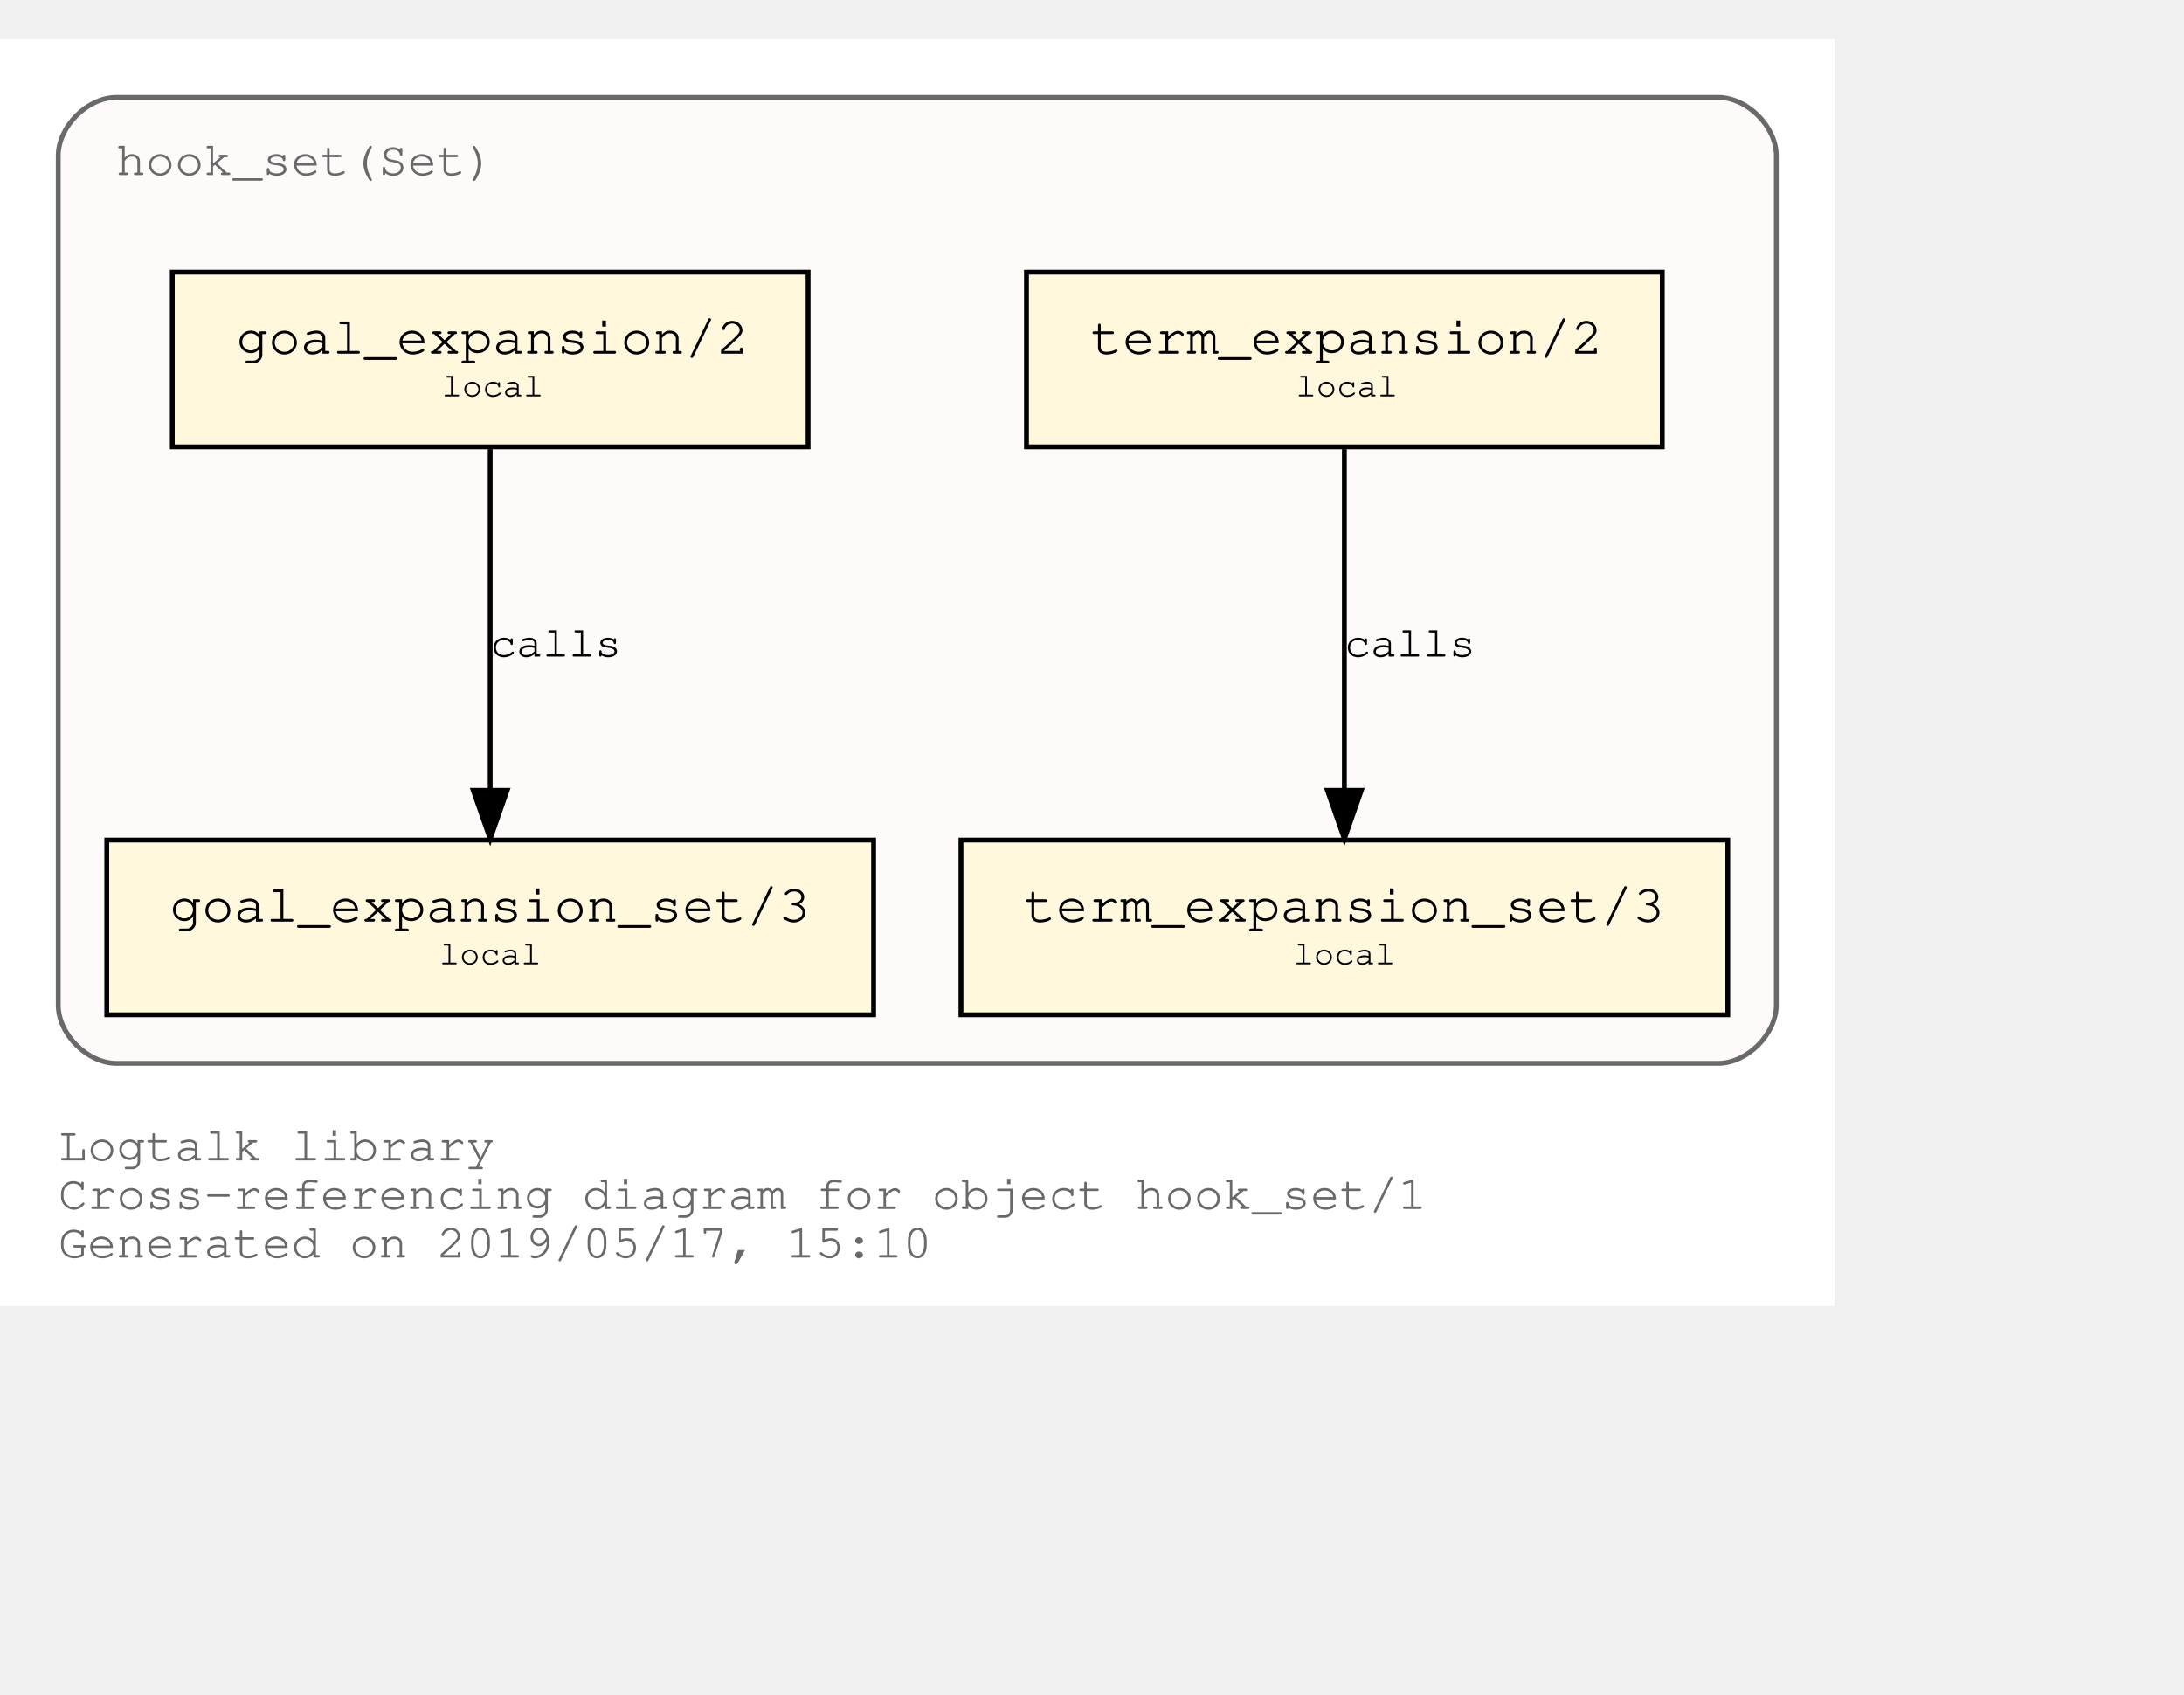
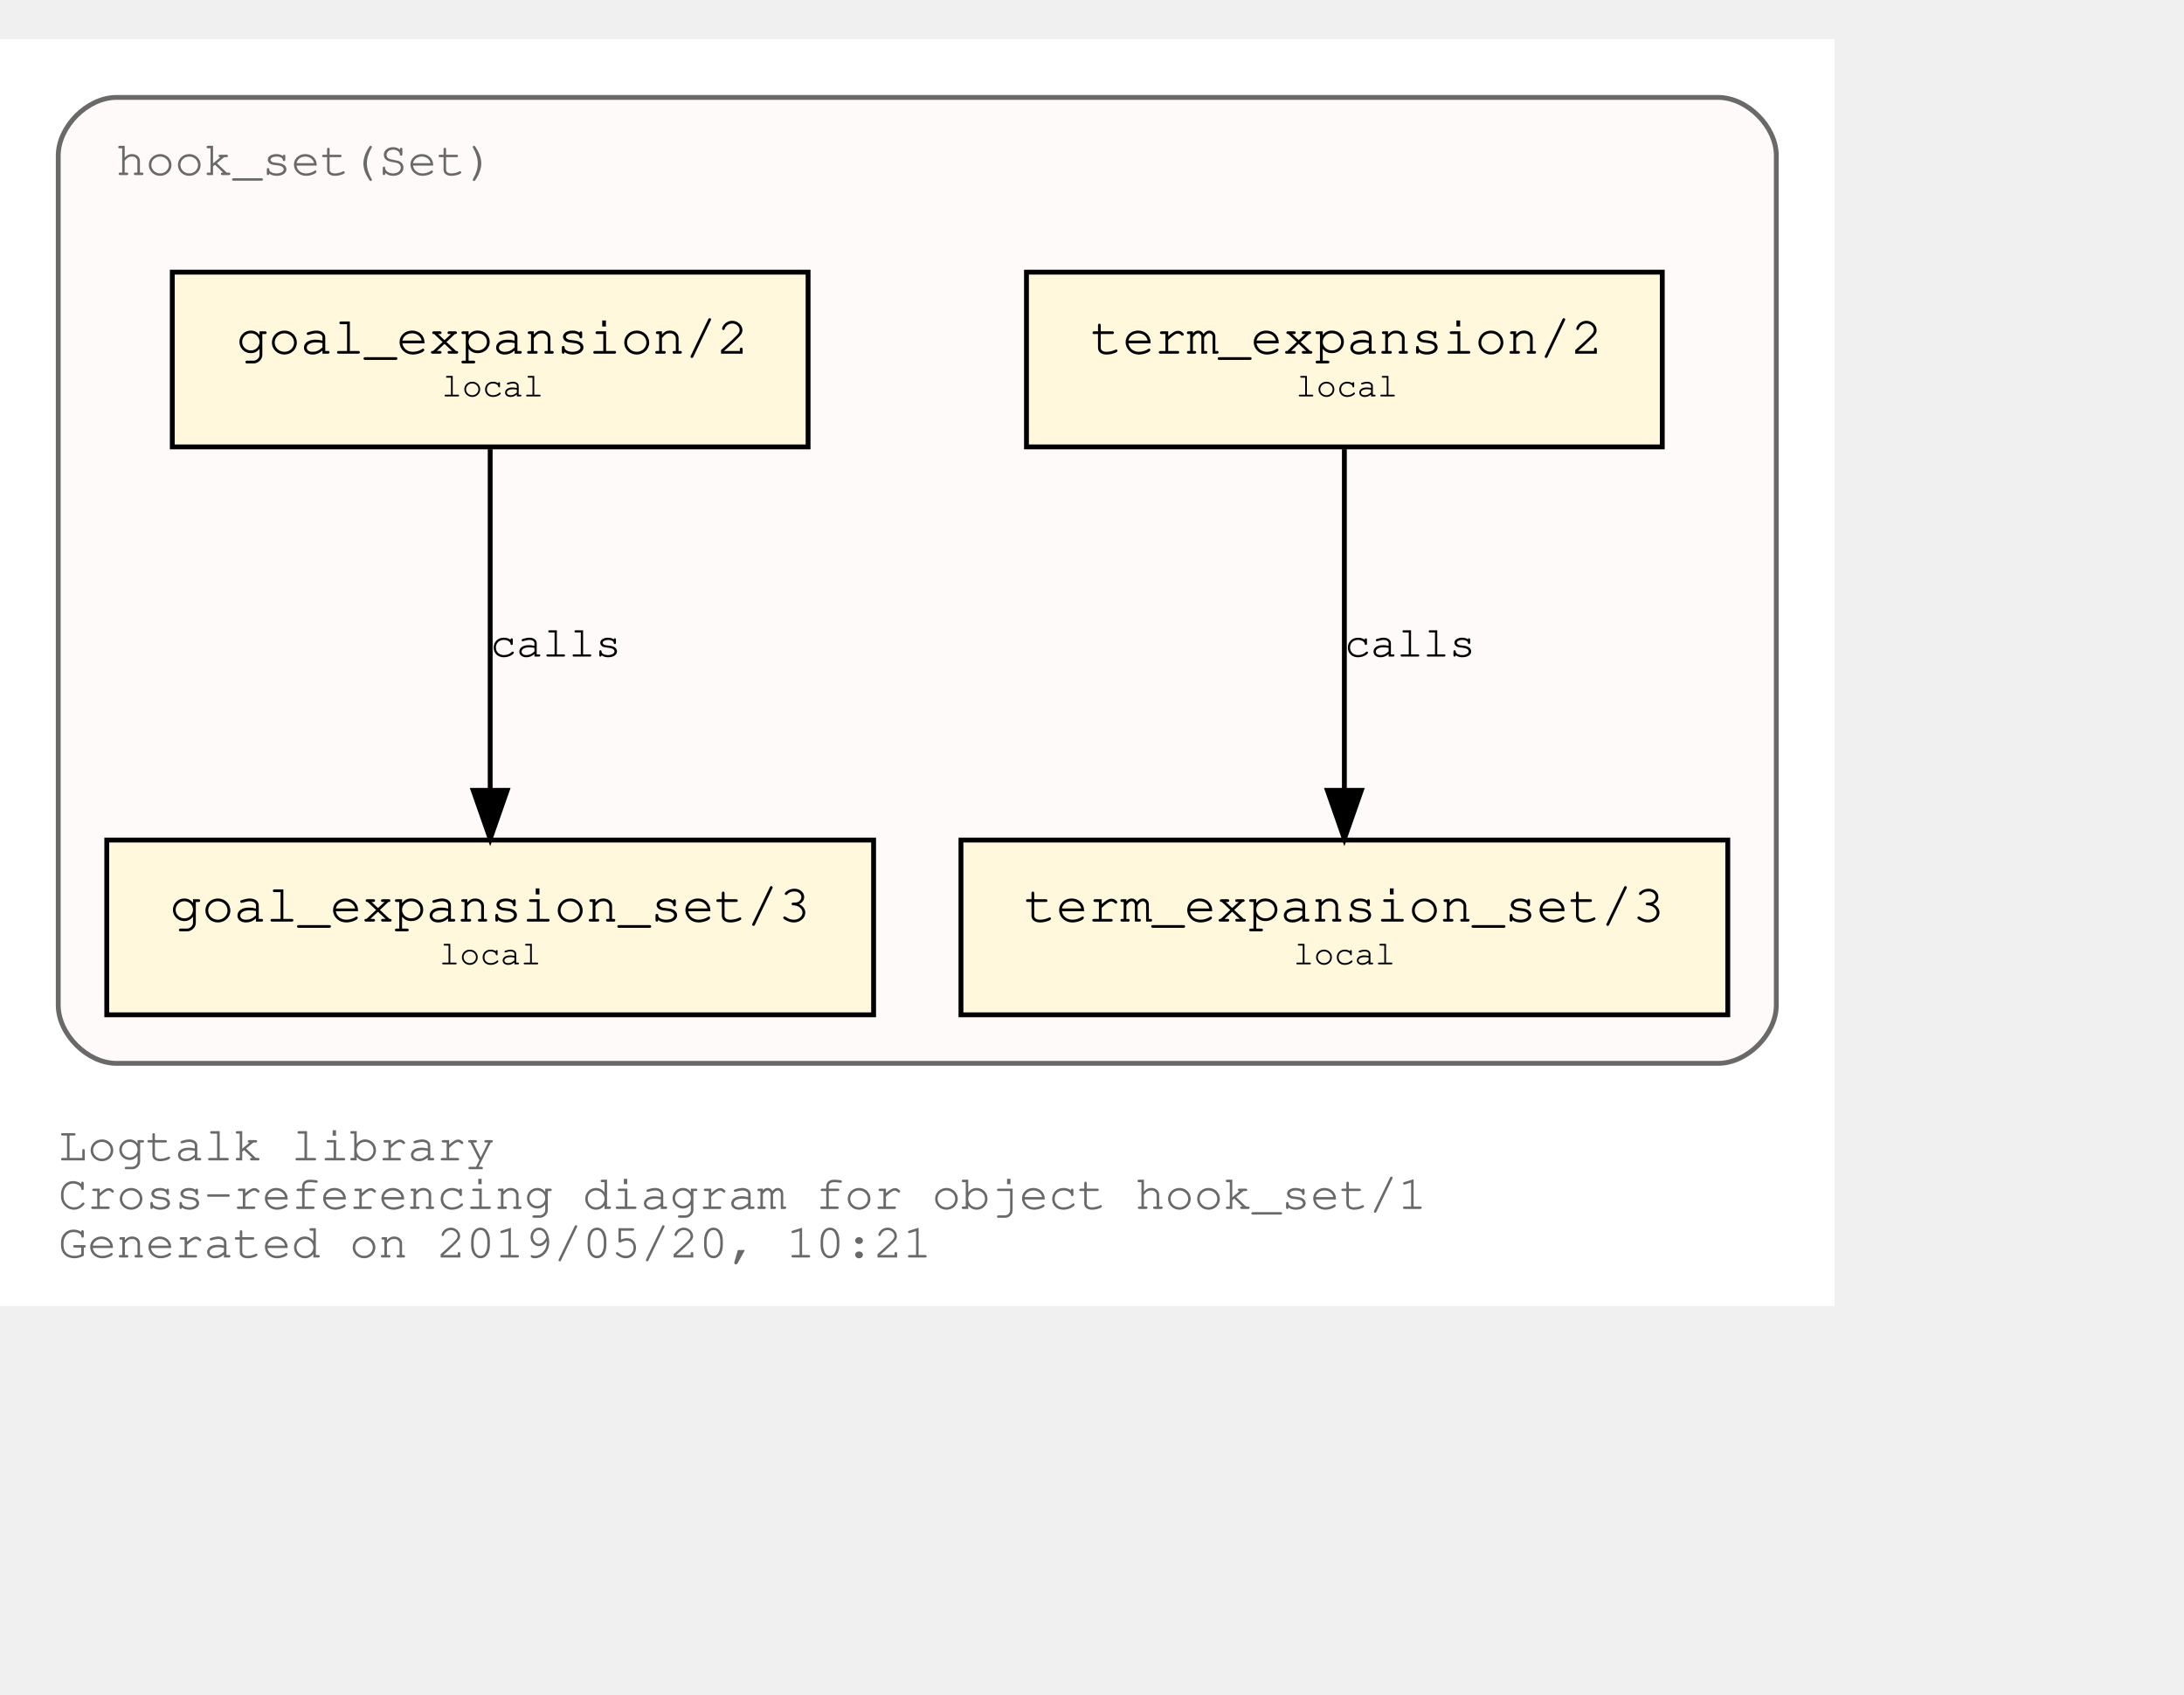
<svg xmlns="http://www.w3.org/2000/svg" xmlns:xlink="http://www.w3.org/1999/xlink" width="522pt" height="405pt" viewBox="72.00 72.00 450.00 333.00">
  <g id="graph0" class="graph" transform="scale(1 1) rotate(0) translate(76 329)">
    <polygon fill="white" stroke="transparent" points="-4,4 -4,-257 374,-257 374,4 -4,4" />
    <text text-anchor="start" x="8" y="-26" font-family="Courier,monospace" font-size="10.00" fill="dimgray">Logtalk library</text>
    <text text-anchor="start" x="8" y="-16" font-family="Courier,monospace" font-size="10.00" fill="dimgray">Cross-referencing diagram for object hook_set/1</text>
-     <text text-anchor="start" x="8" y="-6" font-family="Courier,monospace" font-size="10.00" fill="dimgray">Generated on 2019/05/17, 15:10</text>
+     <text text-anchor="start" x="8" y="-6" font-family="Courier,monospace" font-size="10.00" fill="dimgray">Generated on 2019/05/20, 10:21</text>
    <g id="clust1" class="cluster">
      <g id="a_clust1">
        <a xlink:title="hook_set(Set)">
          <path fill="snow" stroke="dimgray" d="M20,-46C20,-46 350,-46 350,-46 356,-46 362,-52 362,-58 362,-58 362,-233 362,-233 362,-239 356,-245 350,-245 350,-245 20,-245 20,-245 14,-245 8,-239 8,-233 8,-233 8,-58 8,-58 8,-52 14,-46 20,-46" />
          <g id="a_clust1_0">
-             <a xlink:href="https://github.com/LogtalkDotOrg/logtalk3/tree/04c6a036d55615f34e1120b876edb9ea640b4bf1/library/hook_flows/hook_set.lgt" xlink:title="https://github.com/LogtalkDotOrg/logtalk3/tree/04c6a036d55615f34e1120b876edb9ea640b4bf1/library/hook_flows/hook_set.lgt">
+             <a xlink:href="https://github.com/LogtalkDotOrg/logtalk3/tree/17eb77a77d48b2483955423c6bcf0a6ea4e5365a/library/hook_flows/hook_set.lgt" xlink:title="https://github.com/LogtalkDotOrg/logtalk3/tree/17eb77a77d48b2483955423c6bcf0a6ea4e5365a/library/hook_flows/hook_set.lgt">
              <text text-anchor="start" x="19.99" y="-229" font-family="Courier,monospace" font-size="10.00" fill="dimgray">hook_set(Set)</text>
            </a>
          </g>
        </a>
      </g>
    </g>
    <g id="node1" class="node">
      <g id="a_node1">
-         <a xlink:href="https://github.com/LogtalkDotOrg/logtalk3/tree/04c6a036d55615f34e1120b876edb9ea640b4bf1/library/hook_flows/hook_set.lgt#L36" xlink:title="https://github.com/LogtalkDotOrg/logtalk3/tree/04c6a036d55615f34e1120b876edb9ea640b4bf1/library/hook_flows/hook_set.lgt#L36">
+         <a xlink:href="https://github.com/LogtalkDotOrg/logtalk3/tree/17eb77a77d48b2483955423c6bcf0a6ea4e5365a/library/hook_flows/hook_set.lgt#L36" xlink:title="https://github.com/LogtalkDotOrg/logtalk3/tree/17eb77a77d48b2483955423c6bcf0a6ea4e5365a/library/hook_flows/hook_set.lgt#L36">
          <polygon fill="cornsilk" stroke="black" points="338.5,-209 207.5,-209 207.5,-173 338.5,-173 338.5,-209" />
          <text text-anchor="start" x="215.8" y="-192.8" font-family="Courier,monospace" font-size="9.00"> </text>
          <text text-anchor="start" x="220.69" y="-192.2" font-family="Courier,monospace" font-size="11.00">term_expansion/2</text>
          <text text-anchor="start" x="325.8" y="-192.8" font-family="Courier,monospace" font-size="9.00"> </text>
          <text text-anchor="start" x="215.8" y="-182.8" font-family="Courier,monospace" font-size="9.00"> </text>
          <text text-anchor="start" x="263" y="-183.4" font-family="Courier,monospace" font-size="7.00">local</text>
          <text text-anchor="start" x="325.8" y="-182.8" font-family="Courier,monospace" font-size="9.00"> </text>
        </a>
      </g>
    </g>
    <g id="node2" class="node">
      <g id="a_node2">
-         <a xlink:href="https://github.com/LogtalkDotOrg/logtalk3/tree/04c6a036d55615f34e1120b876edb9ea640b4bf1/library/hook_flows/hook_set.lgt#L40" xlink:title="https://github.com/LogtalkDotOrg/logtalk3/tree/04c6a036d55615f34e1120b876edb9ea640b4bf1/library/hook_flows/hook_set.lgt#L40">
+         <a xlink:href="https://github.com/LogtalkDotOrg/logtalk3/tree/17eb77a77d48b2483955423c6bcf0a6ea4e5365a/library/hook_flows/hook_set.lgt#L40" xlink:title="https://github.com/LogtalkDotOrg/logtalk3/tree/17eb77a77d48b2483955423c6bcf0a6ea4e5365a/library/hook_flows/hook_set.lgt#L40">
          <polygon fill="cornsilk" stroke="black" points="352,-92 194,-92 194,-56 352,-56 352,-92" />
          <text text-anchor="start" x="201.8" y="-75.8" font-family="Courier,monospace" font-size="9.00"> </text>
          <text text-anchor="start" x="206.99" y="-75.2" font-family="Courier,monospace" font-size="11.00">term_expansion_set/3</text>
          <text text-anchor="start" x="338.8" y="-75.8" font-family="Courier,monospace" font-size="9.00"> </text>
          <text text-anchor="start" x="201.8" y="-65.8" font-family="Courier,monospace" font-size="9.00"> </text>
          <text text-anchor="start" x="262.5" y="-66.4" font-family="Courier,monospace" font-size="7.00">local</text>
          <text text-anchor="start" x="338.8" y="-65.8" font-family="Courier,monospace" font-size="9.00"> </text>
        </a>
      </g>
    </g>
    <g id="edge1" class="edge">
      <g id="a_edge1">
-         <a xlink:href="https://github.com/LogtalkDotOrg/logtalk3/tree/04c6a036d55615f34e1120b876edb9ea640b4bf1/library/hook_flows/hook_set.lgt#L36" xlink:title="calls">
+         <a xlink:href="https://github.com/LogtalkDotOrg/logtalk3/tree/17eb77a77d48b2483955423c6bcf0a6ea4e5365a/library/hook_flows/hook_set.lgt#L36" xlink:title="calls">
          <path fill="none" stroke="black" d="M273,-172.53C273,-153.94 273,-124.24 273,-102.5" />
          <polygon fill="black" stroke="black" points="276.5,-102.25 273,-92.25 269.5,-102.25 276.5,-102.25" />
        </a>
      </g>
      <g id="a_edge1-label">
-         <a xlink:href="https://github.com/LogtalkDotOrg/logtalk3/tree/04c6a036d55615f34e1120b876edb9ea640b4bf1/library/hook_flows/hook_set.lgt#L36" xlink:title="https://github.com/LogtalkDotOrg/logtalk3/tree/04c6a036d55615f34e1120b876edb9ea640b4bf1/library/hook_flows/hook_set.lgt#L36">
+         <a xlink:href="https://github.com/LogtalkDotOrg/logtalk3/tree/17eb77a77d48b2483955423c6bcf0a6ea4e5365a/library/hook_flows/hook_set.lgt#L36" xlink:title="https://github.com/LogtalkDotOrg/logtalk3/tree/17eb77a77d48b2483955423c6bcf0a6ea4e5365a/library/hook_flows/hook_set.lgt#L36">
          <text text-anchor="start" x="273" y="-129.8" font-family="Courier,monospace" font-size="9.00">calls</text>
        </a>
      </g>
    </g>
    <g id="node3" class="node">
      <g id="a_node3">
-         <a xlink:href="https://github.com/LogtalkDotOrg/logtalk3/tree/04c6a036d55615f34e1120b876edb9ea640b4bf1/library/hook_flows/hook_set.lgt#L47" xlink:title="https://github.com/LogtalkDotOrg/logtalk3/tree/04c6a036d55615f34e1120b876edb9ea640b4bf1/library/hook_flows/hook_set.lgt#L47">
+         <a xlink:href="https://github.com/LogtalkDotOrg/logtalk3/tree/17eb77a77d48b2483955423c6bcf0a6ea4e5365a/library/hook_flows/hook_set.lgt#L47" xlink:title="https://github.com/LogtalkDotOrg/logtalk3/tree/17eb77a77d48b2483955423c6bcf0a6ea4e5365a/library/hook_flows/hook_set.lgt#L47">
          <polygon fill="cornsilk" stroke="black" points="162.5,-209 31.5,-209 31.5,-173 162.5,-173 162.5,-209" />
          <text text-anchor="start" x="39.8" y="-192.8" font-family="Courier,monospace" font-size="9.00"> </text>
          <text text-anchor="start" x="44.69" y="-192.2" font-family="Courier,monospace" font-size="11.00">goal_expansion/2</text>
          <text text-anchor="start" x="149.8" y="-192.8" font-family="Courier,monospace" font-size="9.00"> </text>
          <text text-anchor="start" x="39.8" y="-182.8" font-family="Courier,monospace" font-size="9.00"> </text>
          <text text-anchor="start" x="87" y="-183.4" font-family="Courier,monospace" font-size="7.00">local</text>
          <text text-anchor="start" x="149.8" y="-182.8" font-family="Courier,monospace" font-size="9.00"> </text>
        </a>
      </g>
    </g>
    <g id="node4" class="node">
      <g id="a_node4">
-         <a xlink:href="https://github.com/LogtalkDotOrg/logtalk3/tree/04c6a036d55615f34e1120b876edb9ea640b4bf1/library/hook_flows/hook_set.lgt#L51" xlink:title="https://github.com/LogtalkDotOrg/logtalk3/tree/04c6a036d55615f34e1120b876edb9ea640b4bf1/library/hook_flows/hook_set.lgt#L51">
+         <a xlink:href="https://github.com/LogtalkDotOrg/logtalk3/tree/17eb77a77d48b2483955423c6bcf0a6ea4e5365a/library/hook_flows/hook_set.lgt#L51" xlink:title="https://github.com/LogtalkDotOrg/logtalk3/tree/17eb77a77d48b2483955423c6bcf0a6ea4e5365a/library/hook_flows/hook_set.lgt#L51">
          <polygon fill="cornsilk" stroke="black" points="176,-92 18,-92 18,-56 176,-56 176,-92" />
          <text text-anchor="start" x="25.8" y="-75.8" font-family="Courier,monospace" font-size="9.00"> </text>
          <text text-anchor="start" x="30.99" y="-75.2" font-family="Courier,monospace" font-size="11.00">goal_expansion_set/3</text>
          <text text-anchor="start" x="162.8" y="-75.8" font-family="Courier,monospace" font-size="9.00"> </text>
          <text text-anchor="start" x="25.8" y="-65.8" font-family="Courier,monospace" font-size="9.00"> </text>
          <text text-anchor="start" x="86.5" y="-66.4" font-family="Courier,monospace" font-size="7.00">local</text>
          <text text-anchor="start" x="162.8" y="-65.8" font-family="Courier,monospace" font-size="9.00"> </text>
        </a>
      </g>
    </g>
    <g id="edge2" class="edge">
      <g id="a_edge2">
-         <a xlink:href="https://github.com/LogtalkDotOrg/logtalk3/tree/04c6a036d55615f34e1120b876edb9ea640b4bf1/library/hook_flows/hook_set.lgt#L47" xlink:title="calls">
+         <a xlink:href="https://github.com/LogtalkDotOrg/logtalk3/tree/17eb77a77d48b2483955423c6bcf0a6ea4e5365a/library/hook_flows/hook_set.lgt#L47" xlink:title="calls">
          <path fill="none" stroke="black" d="M97,-172.53C97,-153.94 97,-124.24 97,-102.5" />
          <polygon fill="black" stroke="black" points="100.5,-102.25 97,-92.25 93.5,-102.25 100.5,-102.25" />
        </a>
      </g>
      <g id="a_edge2-label">
-         <a xlink:href="https://github.com/LogtalkDotOrg/logtalk3/tree/04c6a036d55615f34e1120b876edb9ea640b4bf1/library/hook_flows/hook_set.lgt#L47" xlink:title="https://github.com/LogtalkDotOrg/logtalk3/tree/04c6a036d55615f34e1120b876edb9ea640b4bf1/library/hook_flows/hook_set.lgt#L47">
+         <a xlink:href="https://github.com/LogtalkDotOrg/logtalk3/tree/17eb77a77d48b2483955423c6bcf0a6ea4e5365a/library/hook_flows/hook_set.lgt#L47" xlink:title="https://github.com/LogtalkDotOrg/logtalk3/tree/17eb77a77d48b2483955423c6bcf0a6ea4e5365a/library/hook_flows/hook_set.lgt#L47">
          <text text-anchor="start" x="97" y="-129.8" font-family="Courier,monospace" font-size="9.00">calls</text>
        </a>
      </g>
    </g>
  </g>
</svg>
